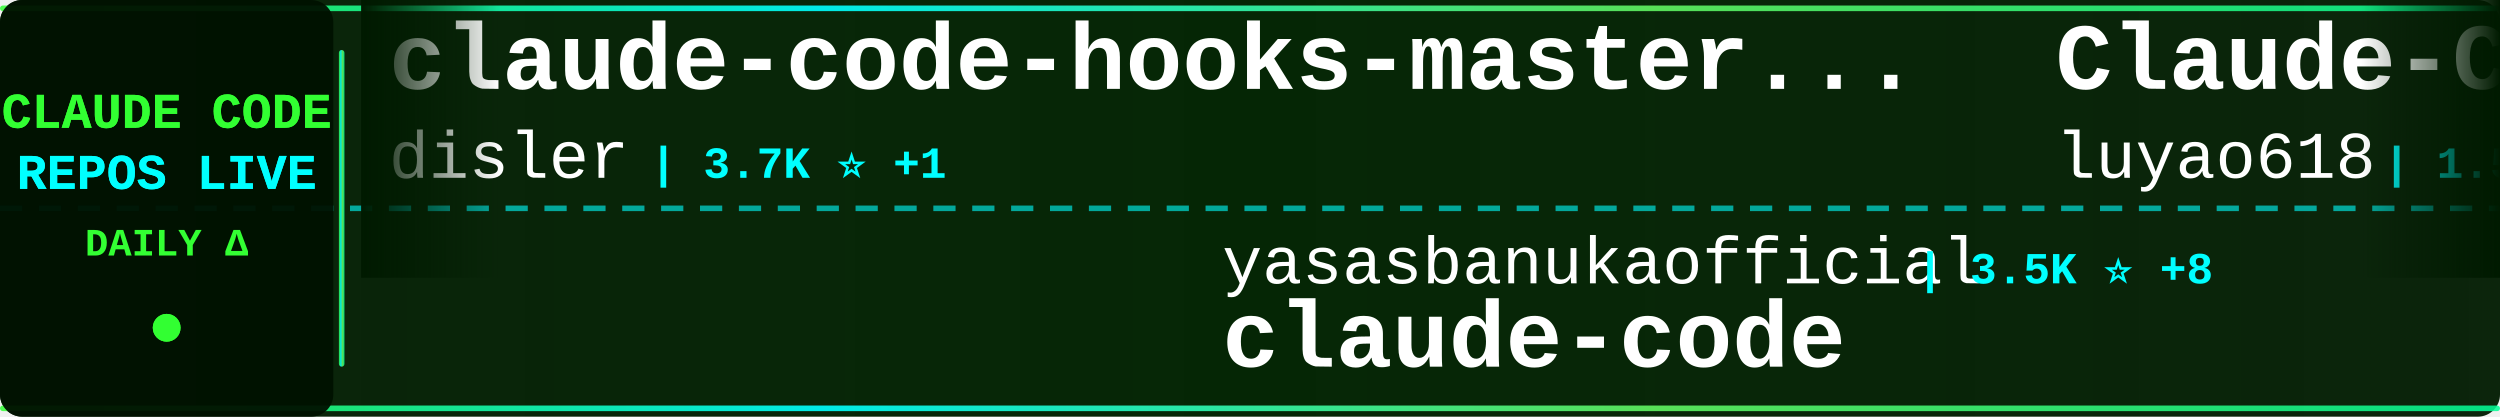
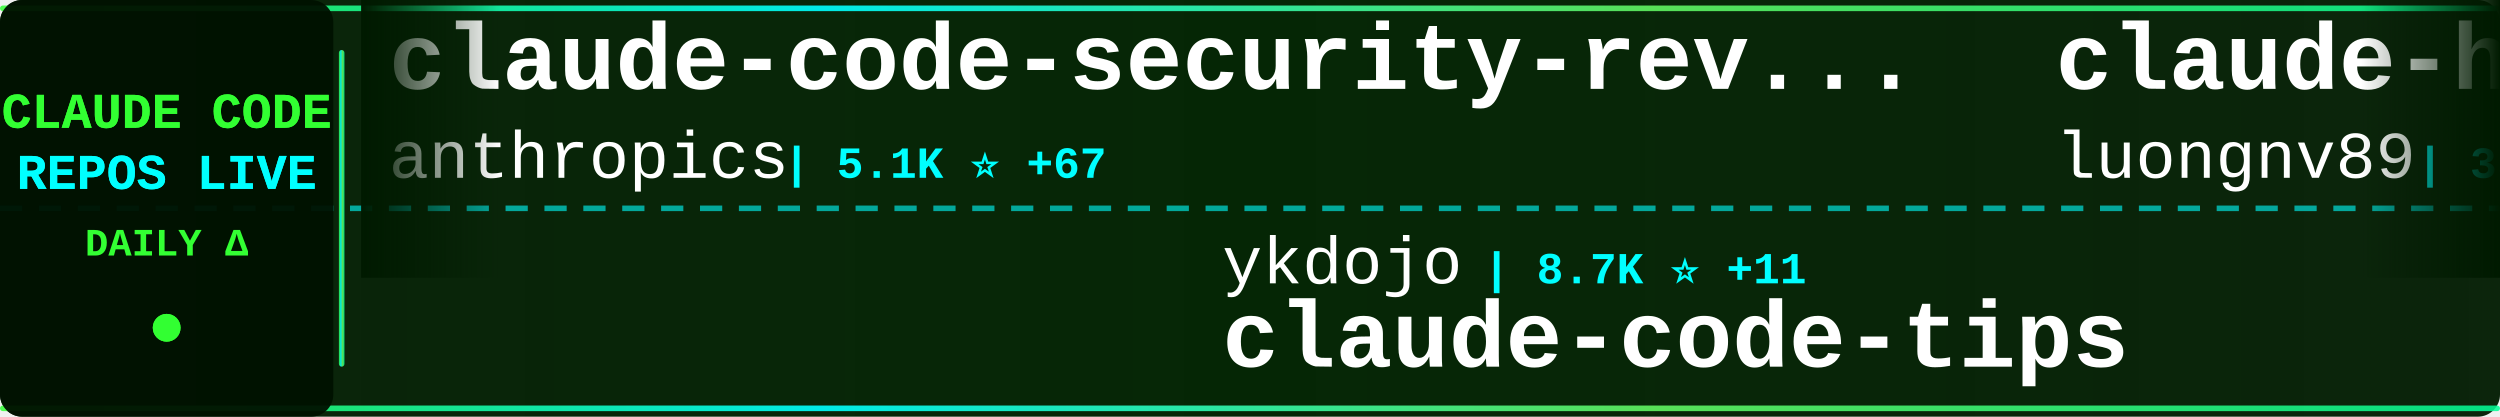
<svg xmlns="http://www.w3.org/2000/svg" width="900" height="150">
  <defs>
    <linearGradient id="tickerBg" x1="0%" y1="0%" x2="100%" y2="0%">
      <stop offset="0%" style="stop-color:#001a00;stop-opacity:0.95" />
      <stop offset="50%" style="stop-color:#002200;stop-opacity:0.98" />
      <stop offset="100%" style="stop-color:#001a00;stop-opacity:0.95" />
    </linearGradient>
    <linearGradient id="borderGrad" x1="0%" y1="0%" x2="100%" y2="0%">
      <stop offset="0%" style="stop-color:#33ff33;stop-opacity:0.85">
        <animate attributeName="stop-opacity" values="0.85;1;0.85" dur="2s" repeatCount="indefinite" />
      </stop>
      <stop offset="33%" style="stop-color:#00ffff;stop-opacity:0.9">
        <animate attributeName="stop-opacity" values="0.9;1;0.9" dur="2.2s" repeatCount="indefinite" />
      </stop>
      <stop offset="66%" style="stop-color:#66ff66;stop-opacity:0.85">
        <animate attributeName="stop-opacity" values="0.85;1;0.85" dur="1.8s" repeatCount="indefinite" />
      </stop>
      <stop offset="100%" style="stop-color:#00ff99;stop-opacity:0.85">
        <animate attributeName="stop-opacity" values="0.85;1;0.85" dur="2s" repeatCount="indefinite" />
      </stop>
    </linearGradient>
    <filter id="textGlow">
      <feGaussianBlur stdDeviation="0.1" result="coloredBlur" />
      <feMerge>
        <feMergeNode in="coloredBlur" />
        <feMergeNode in="SourceGraphic" />
      </feMerge>
    </filter>
    <filter id="metricGlow">
      <feGaussianBlur stdDeviation="0.2" result="coloredBlur" />
      <feMerge>
        <feMergeNode in="coloredBlur" />
        <feMergeNode in="SourceGraphic" />
      </feMerge>
    </filter>
    <linearGradient id="leftFade" x1="0%" y1="0%" x2="100%" y2="0%">
      <stop offset="0%" style="stop-color:#001a00;stop-opacity:1" />
      <stop offset="100%" style="stop-color:#001a00;stop-opacity:0" />
    </linearGradient>
    <linearGradient id="rightFade" x1="0%" y1="0%" x2="100%" y2="0%">
      <stop offset="0%" style="stop-color:#001a00;stop-opacity:0" />
      <stop offset="100%" style="stop-color:#001a00;stop-opacity:1" />
    </linearGradient>
  </defs>
  <rect width="900" height="150" fill="url(#tickerBg)" rx="8" />
  <rect x="0" y="2" width="900" height="2" fill="url(#borderGrad)" rx="1" />
  <rect x="0" y="146" width="900" height="2" fill="url(#borderGrad)" rx="1" />
  <line x1="0" y1="75" x2="900" y2="75" stroke="#00ffff" stroke-width="2" stroke-dasharray="8 6" opacity="0.6" />
  <rect x="0" y="0" width="120" height="150" fill="#001100" opacity="0.95" rx="8" />
  <text x="60" y="46" font-family="'Courier New', monospace" font-size="18" font-weight="bold" fill="#33ff33" text-anchor="middle" filter="url(#textGlow)">
    CLAUDE CODE
  </text>
  <text x="60" y="68" font-family="'Courier New', monospace" font-size="18" font-weight="bold" fill="#00ffff" text-anchor="middle" filter="url(#textGlow)">
    REPOS LIVE
  </text>
  <text x="60" y="92" font-family="'Courier New', monospace" font-size="14" font-weight="bold" fill="#33ff33" text-anchor="middle">
    DAILY Δ
  </text>
  <circle cx="60" cy="118" r="5" fill="#33ff33" filter="url(#metricGlow)">
    <animate attributeName="r" values="4;6;4" dur="1.5s" repeatCount="indefinite" />
    <animate attributeName="opacity" values="0.6;1;0.6" dur="1.5s" repeatCount="indefinite" />
  </circle>
  <rect x="122" y="18" width="2" height="114" fill="url(#borderGrad)" rx="1" />
  <clipPath id="tickerClip">
    <rect x="130" y="0" width="770" height="150" />
  </clipPath>
  <g clip-path="url(#tickerClip)">
    <g id="tickerItems">
      <animateTransform attributeName="transform" attributeType="XML" type="translate" from="0 0" to="-3000 0" dur="54s" repeatCount="indefinite" />
      <g transform="translate(0, 0)">
-         <text x="140" y="32" font-family="'Courier New', monospace" font-size="34" font-weight="bold" fill="#ffffff">claude-code-hooks-master...</text>
-         <text x="140" y="64" font-family="'Courier New', monospace" font-size="24" font-weight="normal" fill="#ffffff" opacity="1.0">disler</text>
-         <text x="234" y="64" font-family="'Courier New', monospace" font-size="16" font-weight="bold" fill="#00ffff"> | 3.7K ⭐ +1</text>
+         <text x="140" y="32" font-family="'Courier New', monospace" font-size="34" font-weight="bold" fill="#ffffff">claude-code-security-rev...</text>
+         <text x="140" y="64" font-family="'Courier New', monospace" font-size="24" font-weight="normal" fill="#ffffff" opacity="1.0">anthropics</text>
+         <text x="282" y="64" font-family="'Courier New', monospace" font-size="16" font-weight="bold" fill="#00ffff"> | 5.1K ⭐ +67</text>
      </g>
      <g transform="translate(300, 0)">
-         <text x="140" y="102" font-family="'Courier New', monospace" font-size="24" font-weight="normal" fill="#ffffff" opacity="1.0">yasasbanukaofficial</text>
-         <text x="390" y="102" font-family="'Courier New', monospace" font-size="16" font-weight="bold" fill="#00ffff"> | 3.5K ⭐ +8</text>
+         <text x="140" y="102" font-family="'Courier New', monospace" font-size="24" font-weight="normal" fill="#ffffff" opacity="1.0">ykdojo</text>
+         <text x="234" y="102" font-family="'Courier New', monospace" font-size="16" font-weight="bold" fill="#00ffff"> | 8.7K ⭐ +11</text>
+         <text x="140" y="132" font-family="'Courier New', monospace" font-size="34" font-weight="bold" fill="#ffffff">claude-code-tips</text>
+       </g>
+       <g transform="translate(600, 0)">
+         <text x="140" y="32" font-family="'Courier New', monospace" font-size="34" font-weight="bold" fill="#ffffff">claude-howto</text>
+         <text x="140" y="64" font-family="'Courier New', monospace" font-size="24" font-weight="normal" fill="#ffffff" opacity="1.0">luongnv89</text>
+         <text x="270" y="64" font-family="'Courier New', monospace" font-size="16" font-weight="bold" fill="#00ffff"> | 35.8K ⭐ +486</text>
+       </g>
+       <g transform="translate(900, 0)">
+         <text x="140" y="102" font-family="'Courier New', monospace" font-size="24" font-weight="normal" fill="#ffffff" opacity="1.0">affaan-m</text>
+         <text x="258" y="102" font-family="'Courier New', monospace" font-size="16" font-weight="bold" fill="#00ffff"> | 210.9K ⭐ +1.1K</text>
+         <text x="140" y="132" font-family="'Courier New', monospace" font-size="34" font-weight="bold" fill="#ffffff">ECC</text>
+       </g>
+       <g transform="translate(1200, 0)">
+         <text x="140" y="32" font-family="'Courier New', monospace" font-size="34" font-weight="bold" fill="#ffffff">claude-code-hub</text>
+         <text x="140" y="64" font-family="'Courier New', monospace" font-size="24" font-weight="normal" fill="#ffffff" opacity="1.0">ding113</text>
+         <text x="246" y="64" font-family="'Courier New', monospace" font-size="16" font-weight="bold" fill="#00ffff"> | 3.0K ⭐ +11</text>
+       </g>
+       <g transform="translate(1500, 0)">
+         <text x="140" y="102" font-family="'Courier New', monospace" font-size="24" font-weight="normal" fill="#ffffff" opacity="1.0">mehmoodosman</text>
+         <text x="306" y="102" font-family="'Courier New', monospace" font-size="16" font-weight="bold" fill="#00ffff"> | 169 ⭐</text>
        <text x="140" y="132" font-family="'Courier New', monospace" font-size="34" font-weight="bold" fill="#ffffff">claude-code</text>
      </g>
-       <g transform="translate(600, 0)">
-         <text x="140" y="32" font-family="'Courier New', monospace" font-size="34" font-weight="bold" fill="#ffffff">Claude-Code-Source-Study</text>
-         <text x="140" y="64" font-family="'Courier New', monospace" font-size="24" font-weight="normal" fill="#ffffff" opacity="1.0">luyao618</text>
-         <text x="258" y="64" font-family="'Courier New', monospace" font-size="16" font-weight="bold" fill="#00ffff"> | 1.5K ⭐ +5</text>
-       </g>
-       <g transform="translate(900, 0)">
-         <text x="140" y="102" font-family="'Courier New', monospace" font-size="24" font-weight="normal" fill="#ffffff" opacity="1.0">rohitg00</text>
-         <text x="258" y="102" font-family="'Courier New', monospace" font-size="16" font-weight="bold" fill="#00ffff"> | 2.0K ⭐ +4</text>
-         <text x="140" y="132" font-family="'Courier New', monospace" font-size="34" font-weight="bold" fill="#ffffff">awesome-claude-code-tool...</text>
-       </g>
-       <g transform="translate(1200, 0)">
-         <text x="140" y="32" font-family="'Courier New', monospace" font-size="34" font-weight="bold" fill="#ffffff">Claude-Code</text>
-         <text x="140" y="64" font-family="'Courier New', monospace" font-size="24" font-weight="normal" fill="#ffffff" opacity="1.0">KPR111</text>
-         <text x="234" y="64" font-family="'Courier New', monospace" font-size="16" font-weight="bold" fill="#00ffff"> | 18 ⭐</text>
-       </g>
-       <g transform="translate(1500, 0)">
-         <text x="140" y="102" font-family="'Courier New', monospace" font-size="24" font-weight="normal" fill="#ffffff" opacity="1.0">shareAI-lab</text>
-         <text x="294" y="102" font-family="'Courier New', monospace" font-size="16" font-weight="bold" fill="#00ffff"> | 65.4K ⭐ +244</text>
-         <text x="140" y="132" font-family="'Courier New', monospace" font-size="34" font-weight="bold" fill="#ffffff">learn-claude-code</text>
-       </g>
      <g transform="translate(1800, 0)">
-         <text x="140" y="32" font-family="'Courier New', monospace" font-size="34" font-weight="bold" fill="#ffffff">claude-code-source-build</text>
-         <text x="140" y="64" font-family="'Courier New', monospace" font-size="24" font-weight="normal" fill="#ffffff" opacity="1.0">andrew-kramer-inno</text>
-         <text x="378" y="64" font-family="'Courier New', monospace" font-size="16" font-weight="bold" fill="#00ffff"> | 592 ⭐</text>
+         <text x="140" y="32" font-family="'Courier New', monospace" font-size="34" font-weight="bold" fill="#ffffff">claude_code_src</text>
+         <text x="140" y="64" font-family="'Courier New', monospace" font-size="24" font-weight="normal" fill="#ffffff" opacity="1.0">ponponon</text>
+         <text x="258" y="64" font-family="'Courier New', monospace" font-size="16" font-weight="bold" fill="#00ffff"> | 2.3K ⭐</text>
      </g>
      <g transform="translate(2100, 0)">
-         <text x="140" y="102" font-family="'Courier New', monospace" font-size="24" font-weight="normal" fill="#ffffff" opacity="1.0">Alishahryar1</text>
-         <text x="306" y="102" font-family="'Courier New', monospace" font-size="16" font-weight="bold" fill="#00ffff"> | 33.2K ⭐ +230</text>
-         <text x="140" y="132" font-family="'Courier New', monospace" font-size="34" font-weight="bold" fill="#ffffff">free-claude-code</text>
+         <text x="140" y="102" font-family="'Courier New', monospace" font-size="24" font-weight="normal" fill="#ffffff" opacity="1.0">huangjia2019</text>
+         <text x="306" y="102" font-family="'Courier New', monospace" font-size="16" font-weight="bold" fill="#00ffff"> | 799 ⭐ +8</text>
+         <text x="140" y="132" font-family="'Courier New', monospace" font-size="34" font-weight="bold" fill="#ffffff">claude-code-engineering</text>
      </g>
      <g transform="translate(2400, 0)">
-         <text x="140" y="32" font-family="'Courier New', monospace" font-size="34" font-weight="bold" fill="#ffffff">claude-code-harness</text>
-         <text x="140" y="64" font-family="'Courier New', monospace" font-size="24" font-weight="normal" fill="#ffffff" opacity="1.0">Chachamaru127</text>
-         <text x="318" y="64" font-family="'Courier New', monospace" font-size="16" font-weight="bold" fill="#00ffff"> | 2.7K ⭐ +14</text>
+         <text x="140" y="32" font-family="'Courier New', monospace" font-size="34" font-weight="bold" fill="#ffffff">claude-skills</text>
+         <text x="140" y="64" font-family="'Courier New', monospace" font-size="24" font-weight="normal" fill="#ffffff" opacity="1.0">alirezarezvani</text>
+         <text x="330" y="64" font-family="'Courier New', monospace" font-size="16" font-weight="bold" fill="#00ffff"> | 17.5K ⭐ +102</text>
      </g>
      <g transform="translate(2700, 0)">
-         <text x="140" y="102" font-family="'Courier New', monospace" font-size="24" font-weight="normal" fill="#ffffff" opacity="1.0">LING71671</text>
-         <text x="270" y="102" font-family="'Courier New', monospace" font-size="16" font-weight="bold" fill="#00ffff"> | 875 ⭐</text>
-         <text x="140" y="132" font-family="'Courier New', monospace" font-size="34" font-weight="bold" fill="#ffffff">Open-ClaudeCode</text>
+         <text x="140" y="102" font-family="'Courier New', monospace" font-size="24" font-weight="normal" fill="#ffffff" opacity="1.0">xorespesp</text>
+         <text x="270" y="102" font-family="'Courier New', monospace" font-size="16" font-weight="bold" fill="#00ffff"> | 225 ⭐</text>
+         <text x="140" y="132" font-family="'Courier New', monospace" font-size="34" font-weight="bold" fill="#ffffff">claude-code</text>
      </g>
      <g transform="translate(3000, 0)">
-         <text x="140" y="32" font-family="'Courier New', monospace" font-size="34" font-weight="bold" fill="#ffffff">claude-code-hooks-master...</text>
-         <text x="140" y="64" font-family="'Courier New', monospace" font-size="24" font-weight="normal" fill="#ffffff" opacity="1.0">disler</text>
-         <text x="234" y="64" font-family="'Courier New', monospace" font-size="16" font-weight="bold" fill="#00ffff"> | 3.7K ⭐ +1</text>
+         <text x="140" y="32" font-family="'Courier New', monospace" font-size="34" font-weight="bold" fill="#ffffff">claude-code-security-rev...</text>
+         <text x="140" y="64" font-family="'Courier New', monospace" font-size="24" font-weight="normal" fill="#ffffff" opacity="1.0">anthropics</text>
+         <text x="282" y="64" font-family="'Courier New', monospace" font-size="16" font-weight="bold" fill="#00ffff"> | 5.1K ⭐ +67</text>
      </g>
      <g transform="translate(3300, 0)">
-         <text x="140" y="102" font-family="'Courier New', monospace" font-size="24" font-weight="normal" fill="#ffffff" opacity="1.0">yasasbanukaofficial</text>
-         <text x="390" y="102" font-family="'Courier New', monospace" font-size="16" font-weight="bold" fill="#00ffff"> | 3.5K ⭐ +8</text>
-         <text x="140" y="132" font-family="'Courier New', monospace" font-size="34" font-weight="bold" fill="#ffffff">claude-code</text>
+         <text x="140" y="102" font-family="'Courier New', monospace" font-size="24" font-weight="normal" fill="#ffffff" opacity="1.0">ykdojo</text>
+         <text x="234" y="102" font-family="'Courier New', monospace" font-size="16" font-weight="bold" fill="#00ffff"> | 8.7K ⭐ +11</text>
+         <text x="140" y="132" font-family="'Courier New', monospace" font-size="34" font-weight="bold" fill="#ffffff">claude-code-tips</text>
      </g>
      <g transform="translate(3600, 0)">
-         <text x="140" y="32" font-family="'Courier New', monospace" font-size="34" font-weight="bold" fill="#ffffff">Claude-Code-Source-Study</text>
-         <text x="140" y="64" font-family="'Courier New', monospace" font-size="24" font-weight="normal" fill="#ffffff" opacity="1.0">luyao618</text>
-         <text x="258" y="64" font-family="'Courier New', monospace" font-size="16" font-weight="bold" fill="#00ffff"> | 1.5K ⭐ +5</text>
+         <text x="140" y="32" font-family="'Courier New', monospace" font-size="34" font-weight="bold" fill="#ffffff">claude-howto</text>
+         <text x="140" y="64" font-family="'Courier New', monospace" font-size="24" font-weight="normal" fill="#ffffff" opacity="1.0">luongnv89</text>
+         <text x="270" y="64" font-family="'Courier New', monospace" font-size="16" font-weight="bold" fill="#00ffff"> | 35.8K ⭐ +486</text>
      </g>
      <g transform="translate(3900, 0)">
-         <text x="140" y="102" font-family="'Courier New', monospace" font-size="24" font-weight="normal" fill="#ffffff" opacity="1.0">rohitg00</text>
-         <text x="258" y="102" font-family="'Courier New', monospace" font-size="16" font-weight="bold" fill="#00ffff"> | 2.0K ⭐ +4</text>
-         <text x="140" y="132" font-family="'Courier New', monospace" font-size="34" font-weight="bold" fill="#ffffff">awesome-claude-code-tool...</text>
+         <text x="140" y="102" font-family="'Courier New', monospace" font-size="24" font-weight="normal" fill="#ffffff" opacity="1.0">affaan-m</text>
+         <text x="258" y="102" font-family="'Courier New', monospace" font-size="16" font-weight="bold" fill="#00ffff"> | 210.9K ⭐ +1.1K</text>
+         <text x="140" y="132" font-family="'Courier New', monospace" font-size="34" font-weight="bold" fill="#ffffff">ECC</text>
      </g>
    </g>
  </g>
  <rect x="130" y="0" width="50" height="100" fill="url(#leftFade)" />
  <rect x="850" y="0" width="50" height="100" fill="url(#rightFade)" />
</svg>
